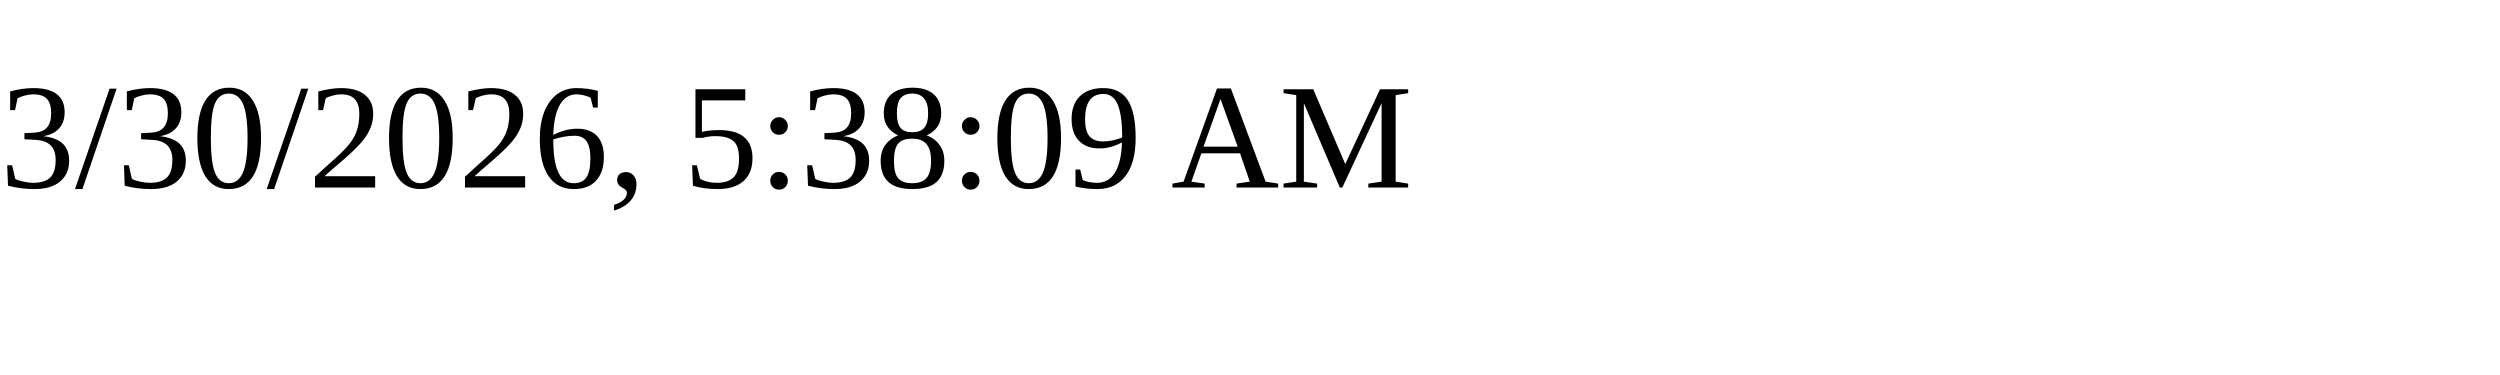
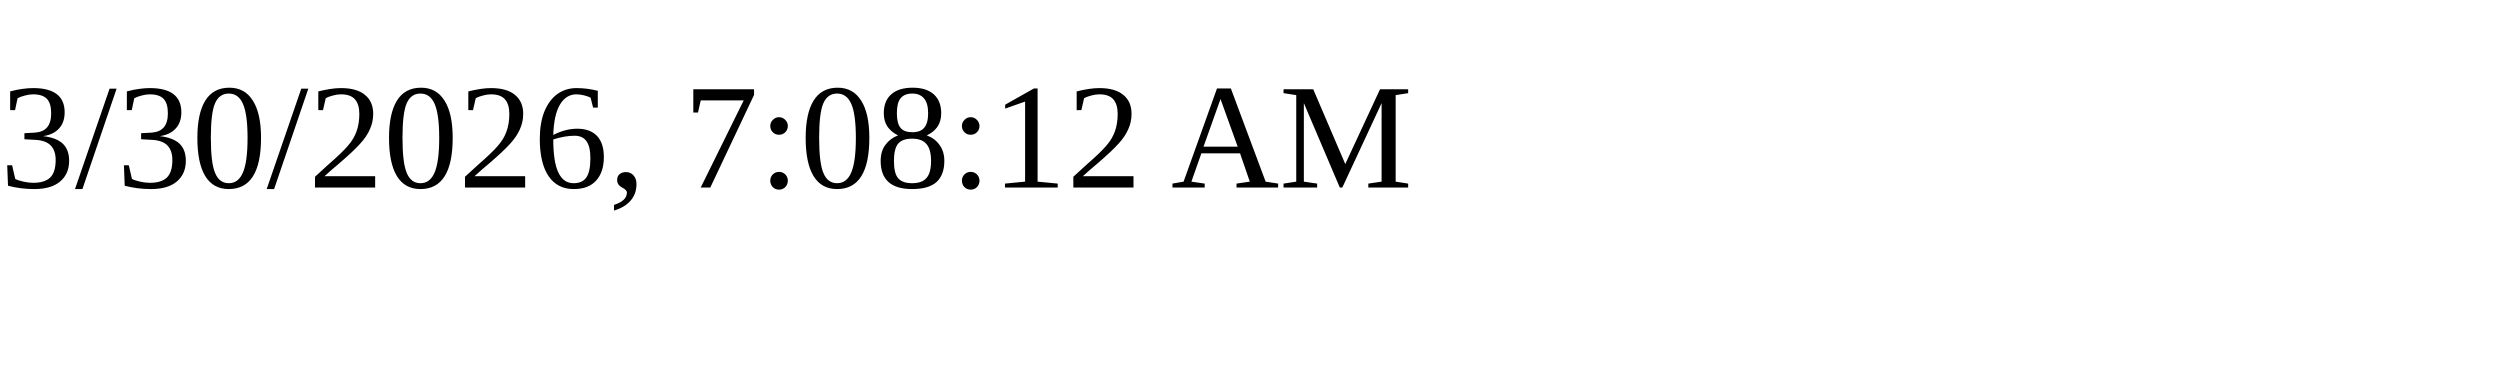
<svg xmlns="http://www.w3.org/2000/svg" height="30" width="200">
-   <text x="0" y="15">3/30/2026, 5:38:09 AM</text>
+   <text x="0" y="15">3/30/2026, 7:08:12 AM</text>
</svg>
